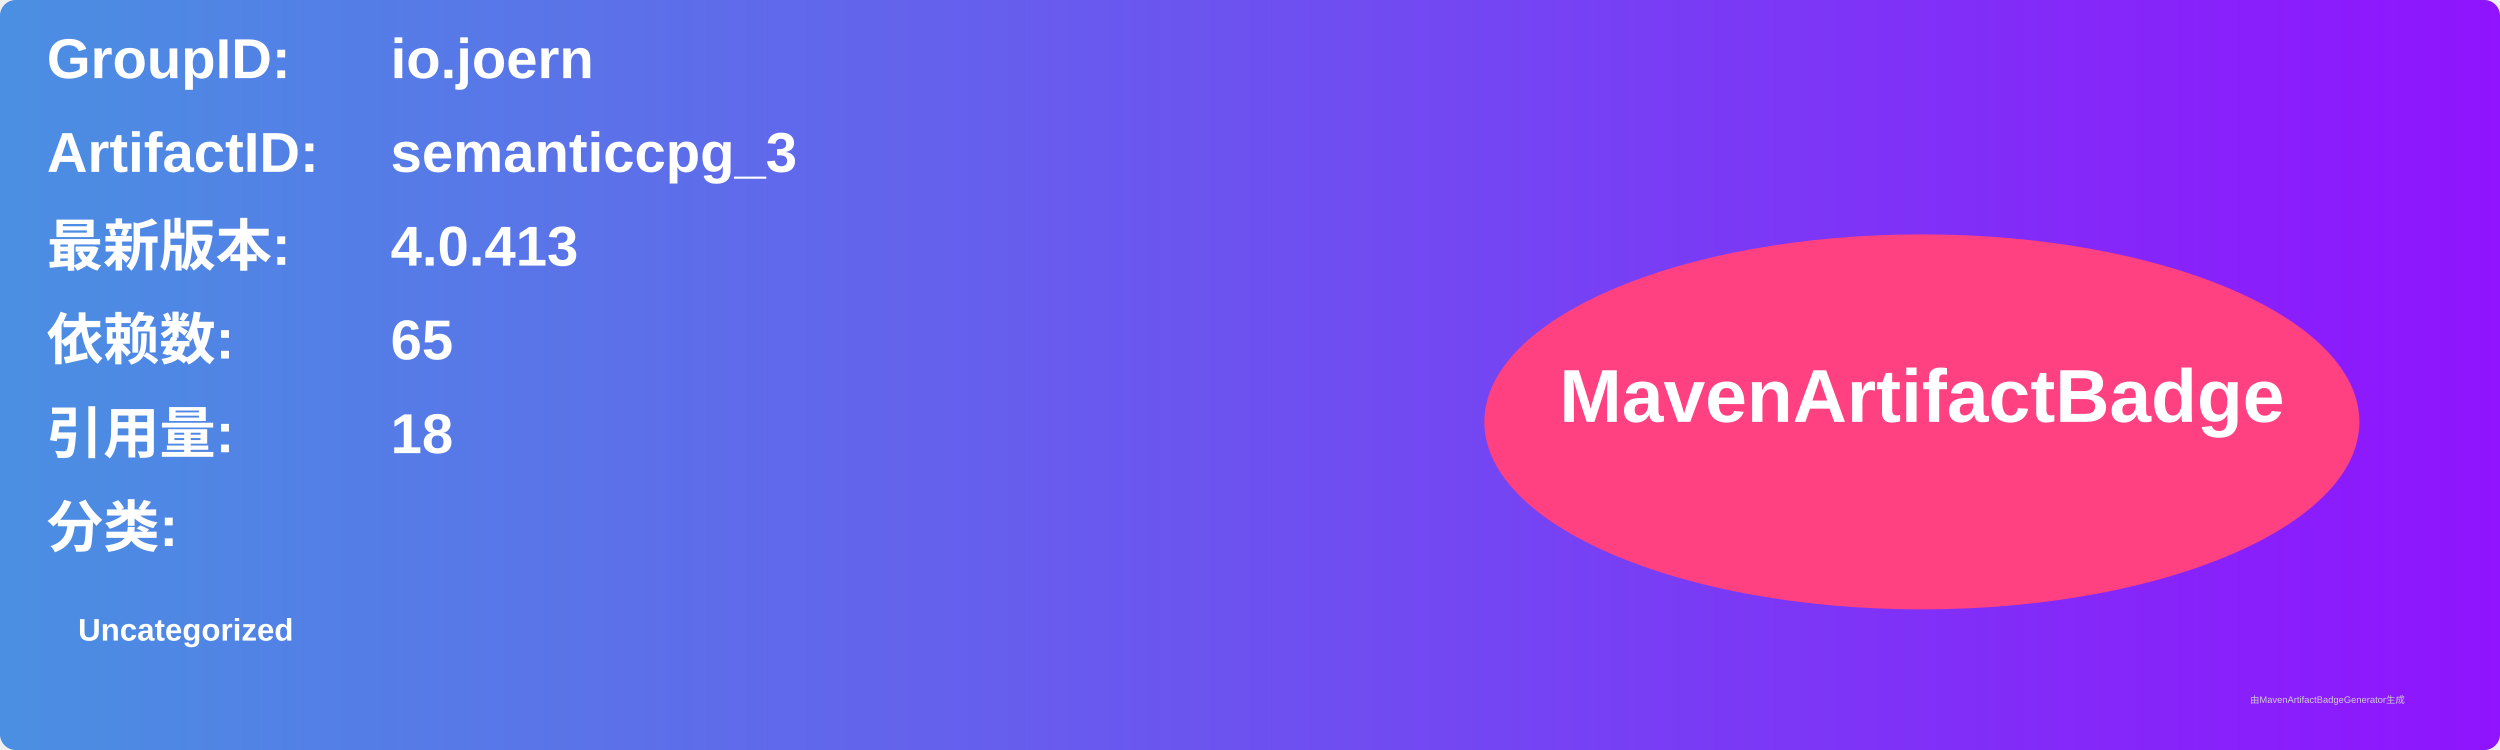
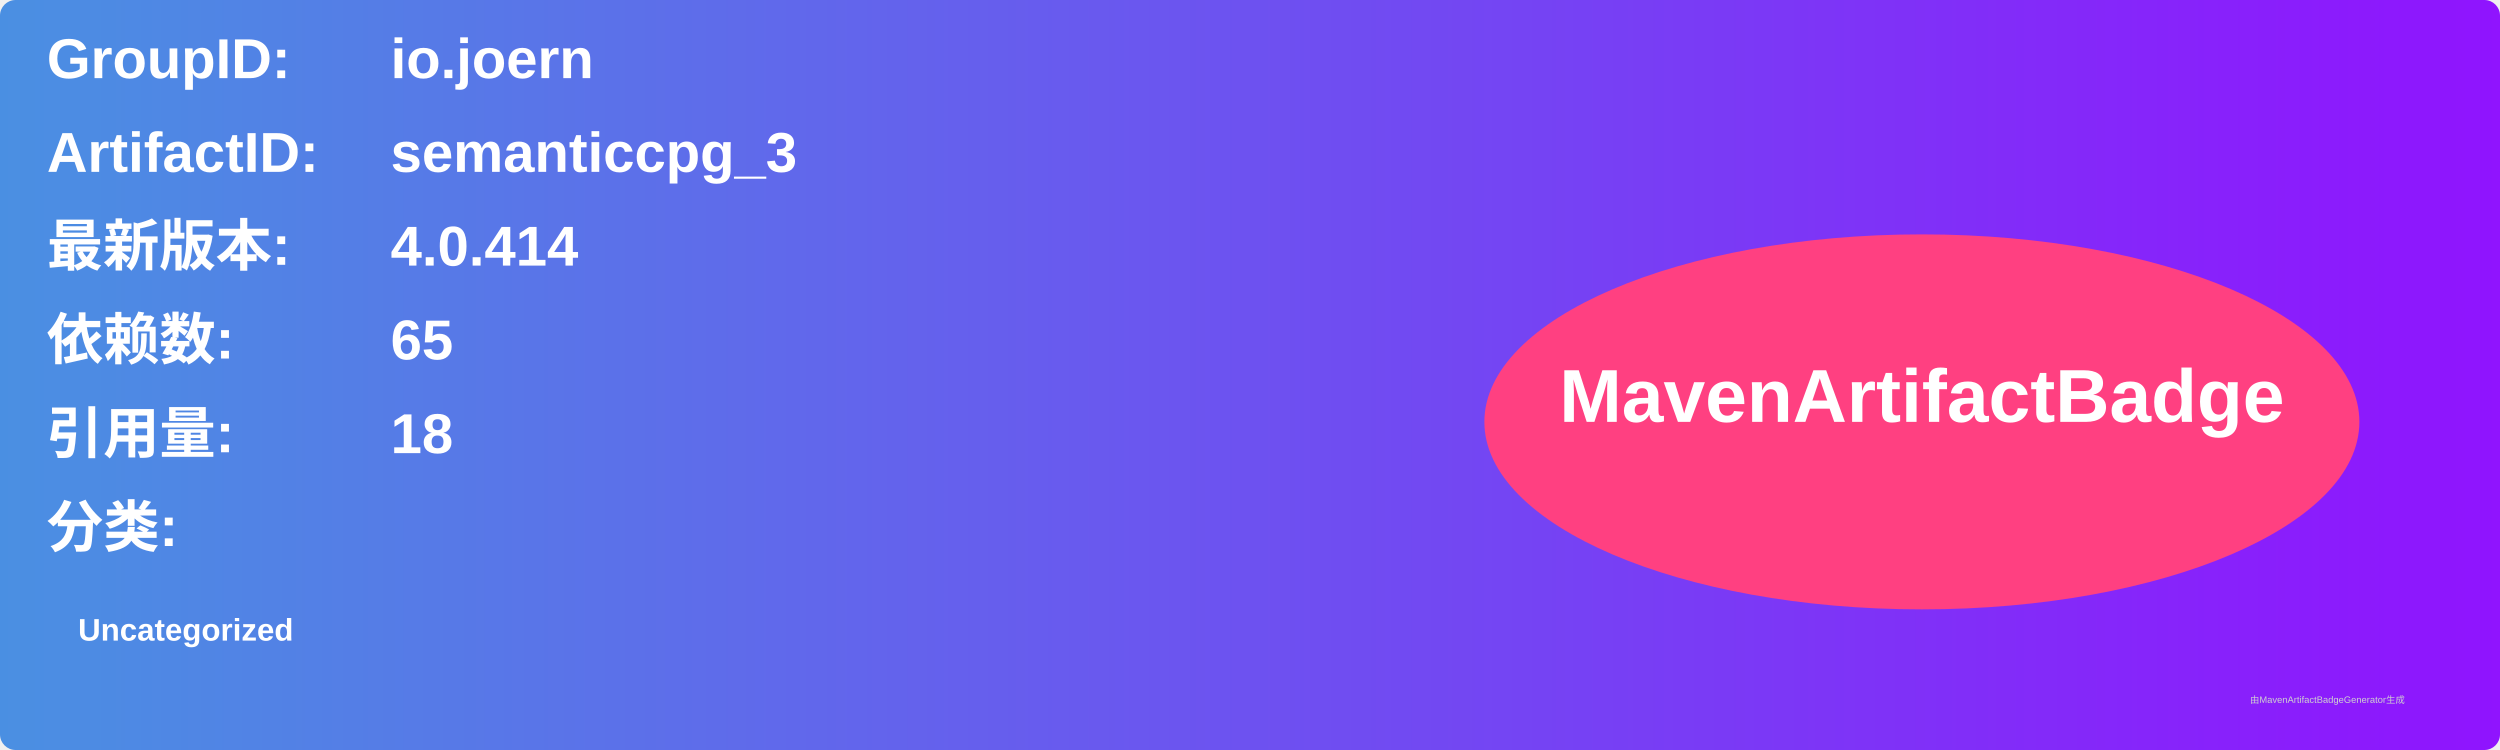
<svg xmlns="http://www.w3.org/2000/svg" width="800" height="240" viewBox="0 0 800 240">
  <linearGradient id="grad" x1="0%" y1="0%" x2="100%" y2="0%">
    <stop offset="0%" stop-color="#4a90e2" />
    <stop offset="100%" stop-color="#9013fe" />
  </linearGradient>
  <rect width="100%" height="100%" rx="5" ry="5" fill="url(#grad)" />
  <g transform="translate(15, 15)">
    <text x="0" y="10" font-family="Arial" font-size="18" fill="white" font-weight="bold" width="260">GroupID:</text>
    <text x="110" y="10" font-family="Arial" font-size="18" fill="white" font-weight="bold" width="460">io.joern</text>
    <text x="0" y="40" font-family="Arial" font-size="18" fill="white" font-weight="bold" width="260">ArtifactID:</text>
    <text x="110" y="40" font-family="Arial" font-size="18" fill="white" font-weight="bold" width="460">semanticcpg_3</text>
    <text x="0" y="70" font-family="Arial" font-size="18" fill="white" font-weight="bold">最新版本:</text>
    <text x="110" y="70" font-family="Arial" font-size="18" fill="white" font-weight="bold">
-       <tspan font-weight="bold">4.0.413</tspan>
+       <tspan font-weight="bold">4.0.414</tspan>
    </text>
    <text x="0" y="100" font-family="Arial" font-size="18" fill="white" font-weight="bold">依赖数: </text>
    <text x="110" y="100" font-family="Arial" font-size="18" fill="white">
      <tspan font-weight="bold">65</tspan>
    </text>
    <text x="0" y="130" font-family="Arial" font-size="18" fill="white" font-weight="bold">引用量: </text>
    <text x="110" y="130" font-family="Arial" font-size="18" fill="white">
      <tspan font-weight="bold">18</tspan>
    </text>
    <text x="0" y="160" font-family="Arial" font-size="18" fill="white" font-weight="bold">分类:</text>
    <text x="10" y="190" font-family="Arial" font-size="10" fill="white">
      <tspan font-weight="bold">Uncategorized</tspan>
    </text>
    <ellipse cx="600" cy="120" rx="140" ry="60" fill="#ff4081" />
    <text x="600" y="120" text-anchor="middle" font-family="Arial" font-size="24" fill="white" font-weight="bold">MavenArtifactBadge</text>
  </g>
  <text x="720" y="225" font-family="Arial" font-size="3" fill="#d0d0d0">由MavenArtifactBadgeGenerator生成</text>
</svg>
